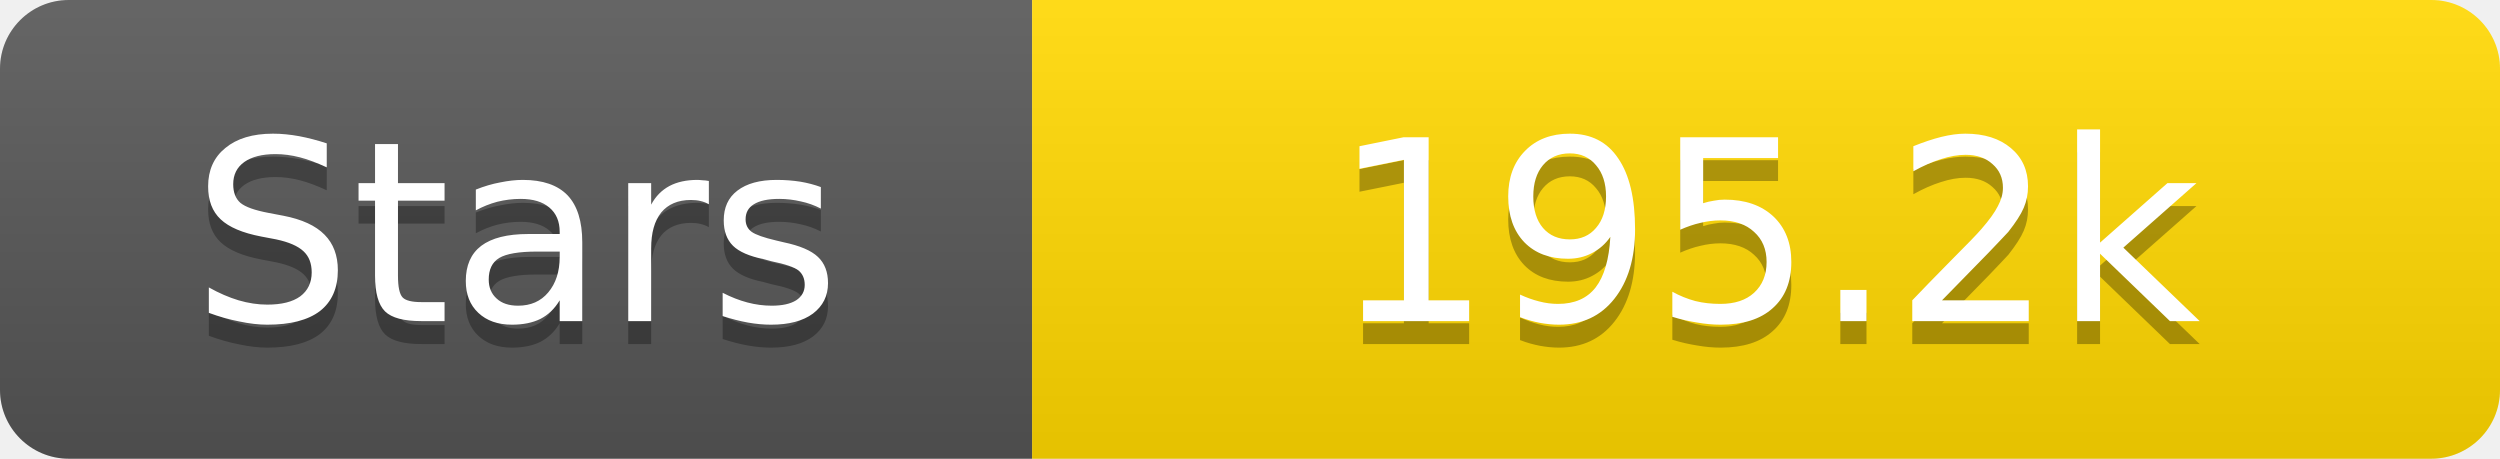
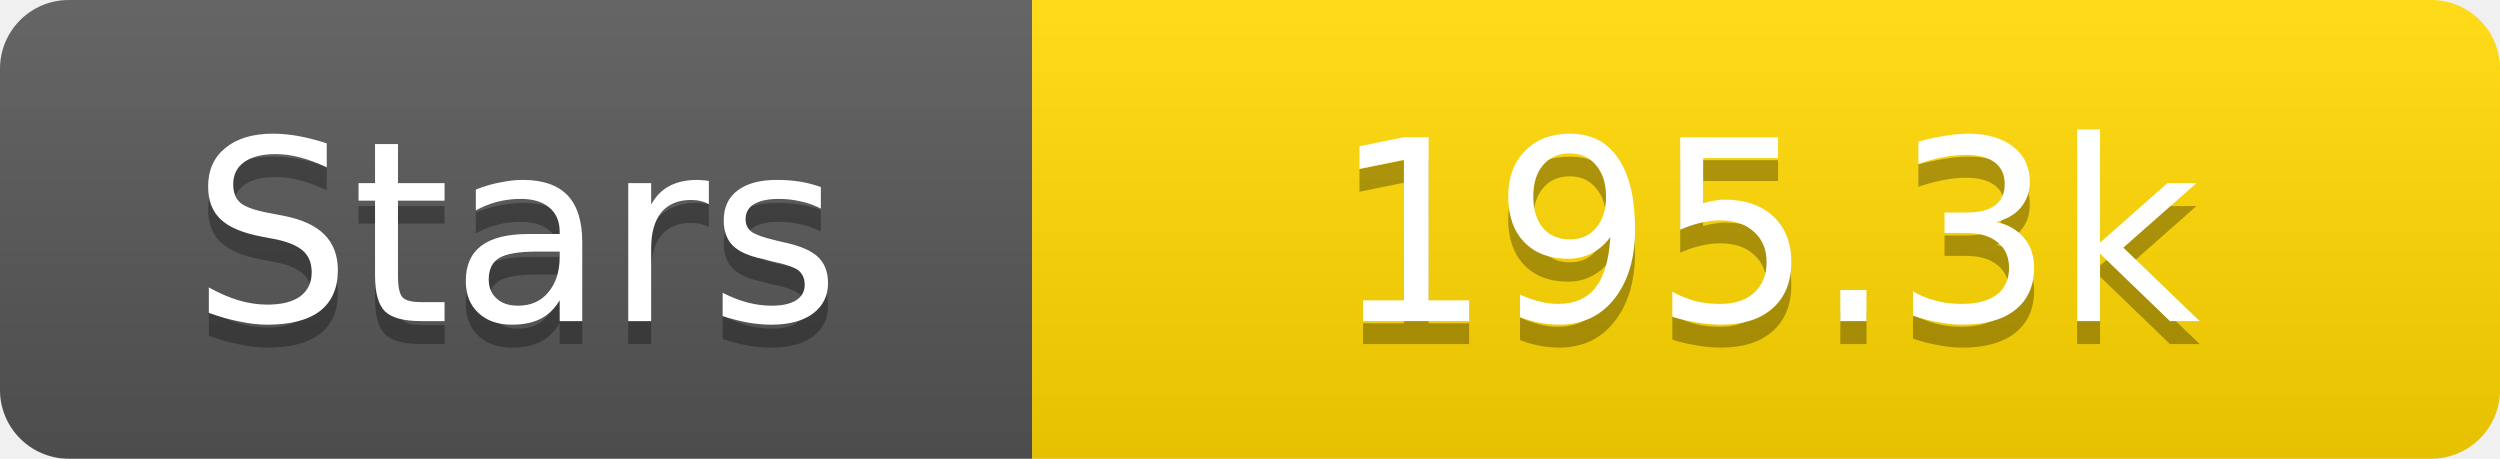
<svg xmlns="http://www.w3.org/2000/svg" width="109" height="20">
  <linearGradient id="s" x2="0" y2="100%">
    <stop offset="0" stop-color="#fff" stop-opacity=".1" />
    <stop offset="1" stop-opacity=".1" />
  </linearGradient>
  <clipPath id="r">
    <rect width="109" height="20" rx="3" fill="#fff" />
  </clipPath>
  <g clip-path="url(#r)">
    <rect width="45" height="20" fill="#555" />
    <rect x="45" width="64" height="20" fill="#ffd700" />
    <rect width="109" height="20" fill="url(#s)" />
  </g>
  <g fill="#fff" text-anchor="middle" font-family="Verdana,Geneva,DejaVu Sans,sans-serif" text-rendering="geometricPrecision" font-size="11">
    <text x="22.5" y="15" fill="#010101" fill-opacity=".3">Stars</text>
    <text x="22.5" y="14">Stars</text>
-     <text x="77.0" y="15" fill="#010101" fill-opacity=".3">195.2k</text>
-     <text x="77.0" y="14">195.2k</text>
+     <text x="77.0" y="15" fill="#010101" fill-opacity=".3">195.3k</text>
+     <text x="77.0" y="14">195.3k</text>
  </g>
</svg>
